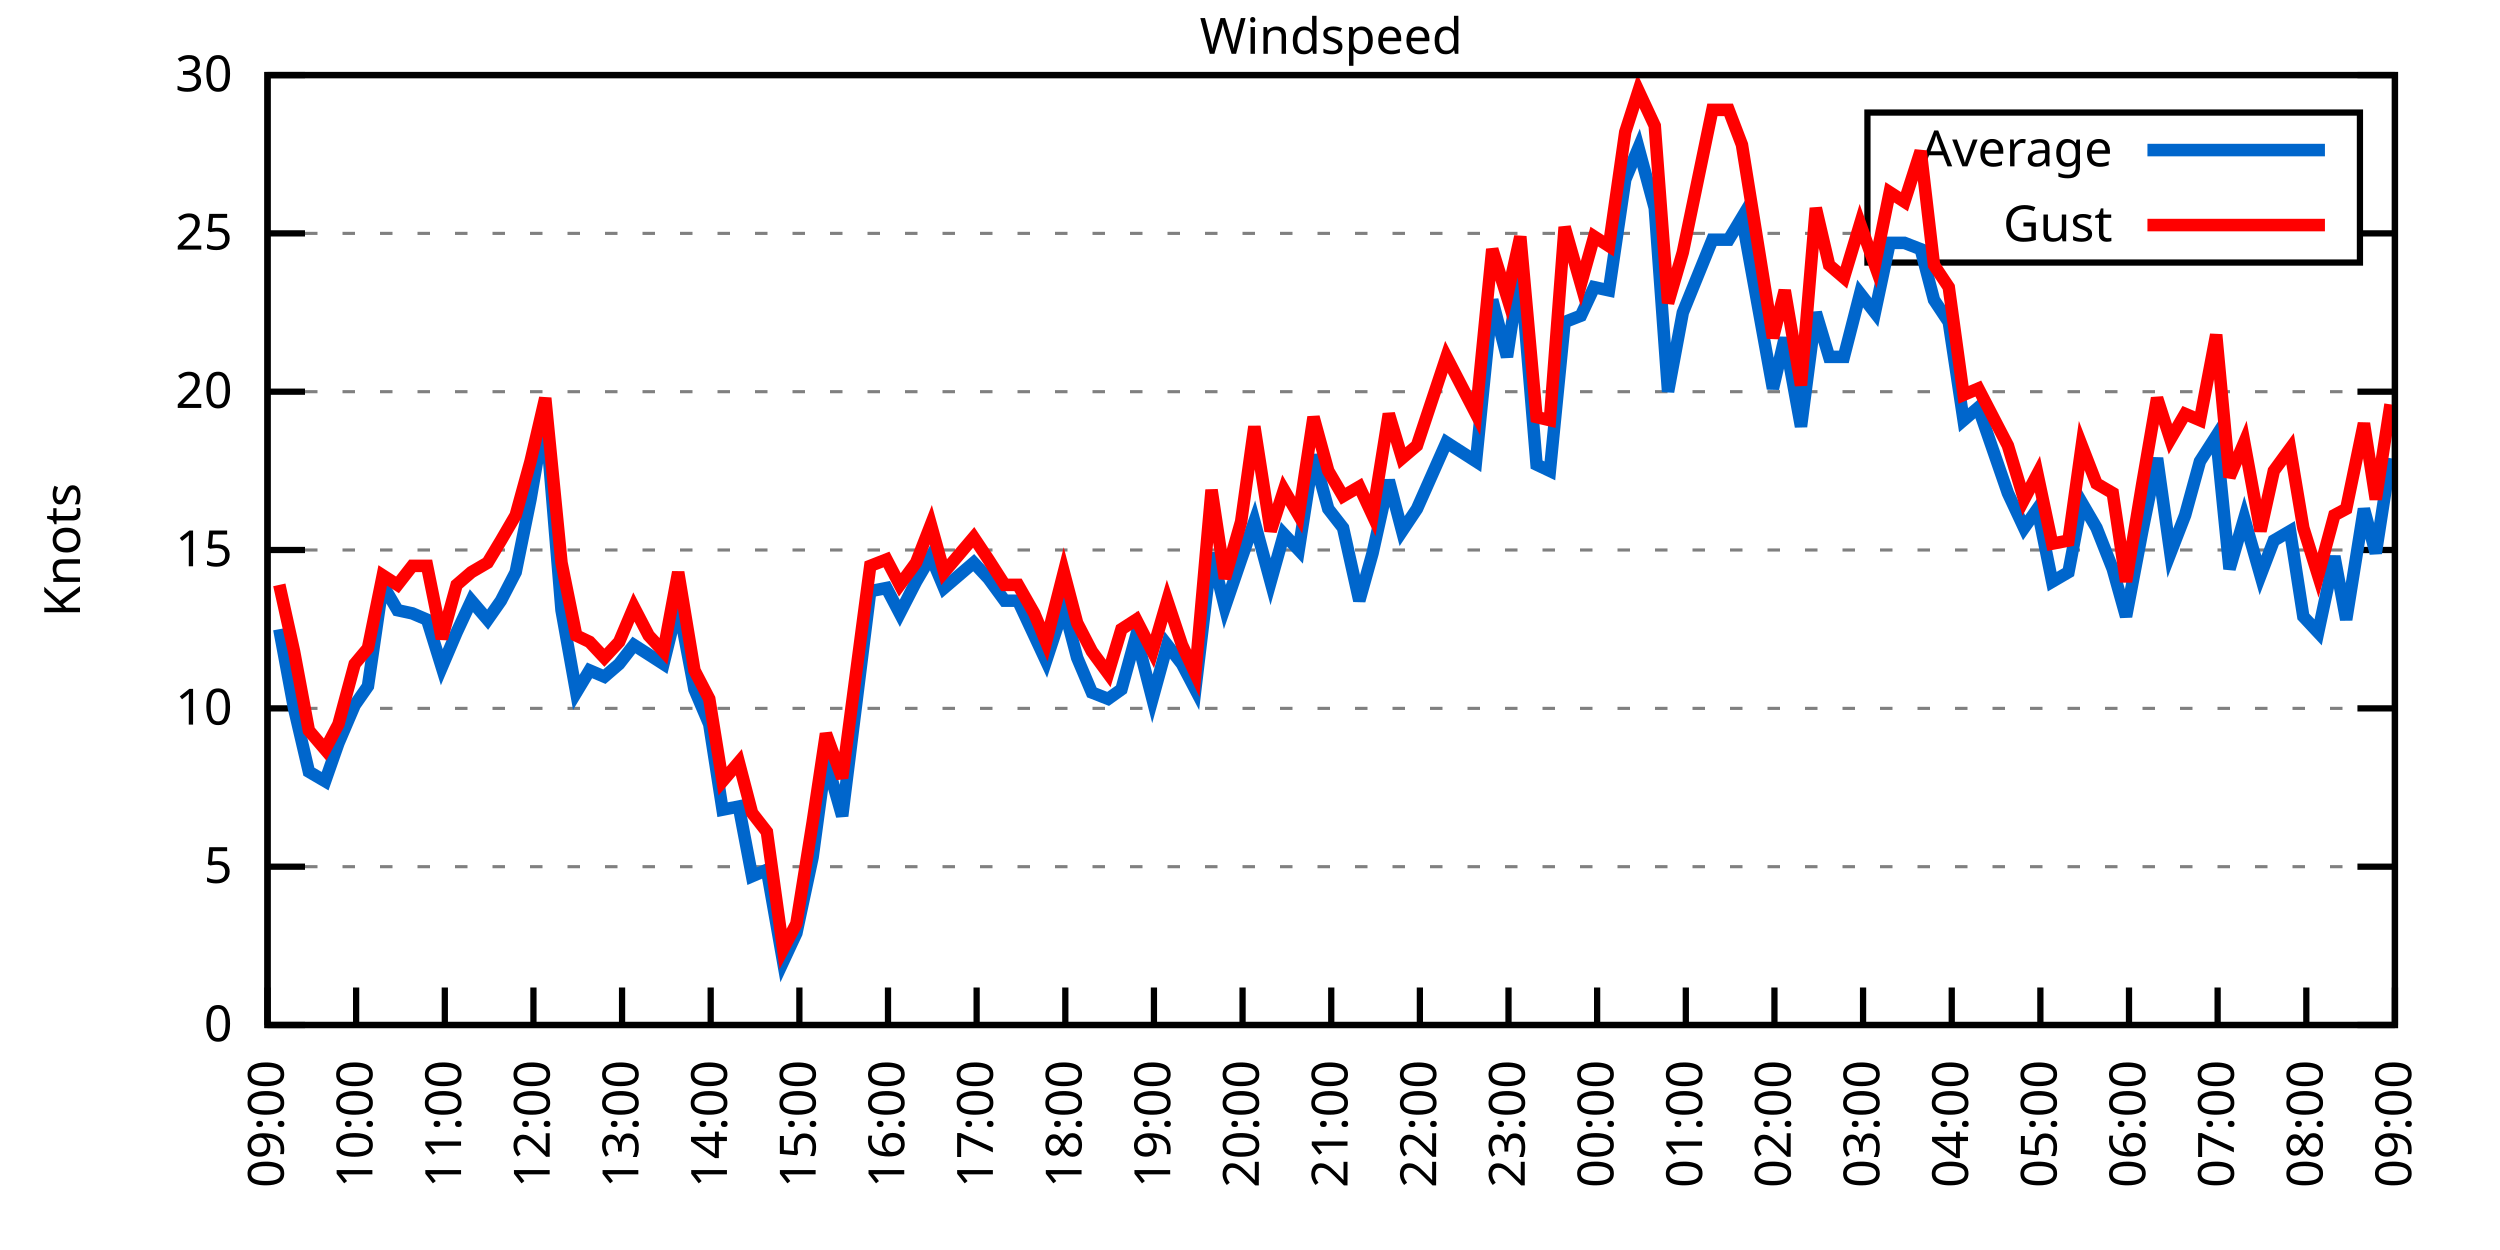
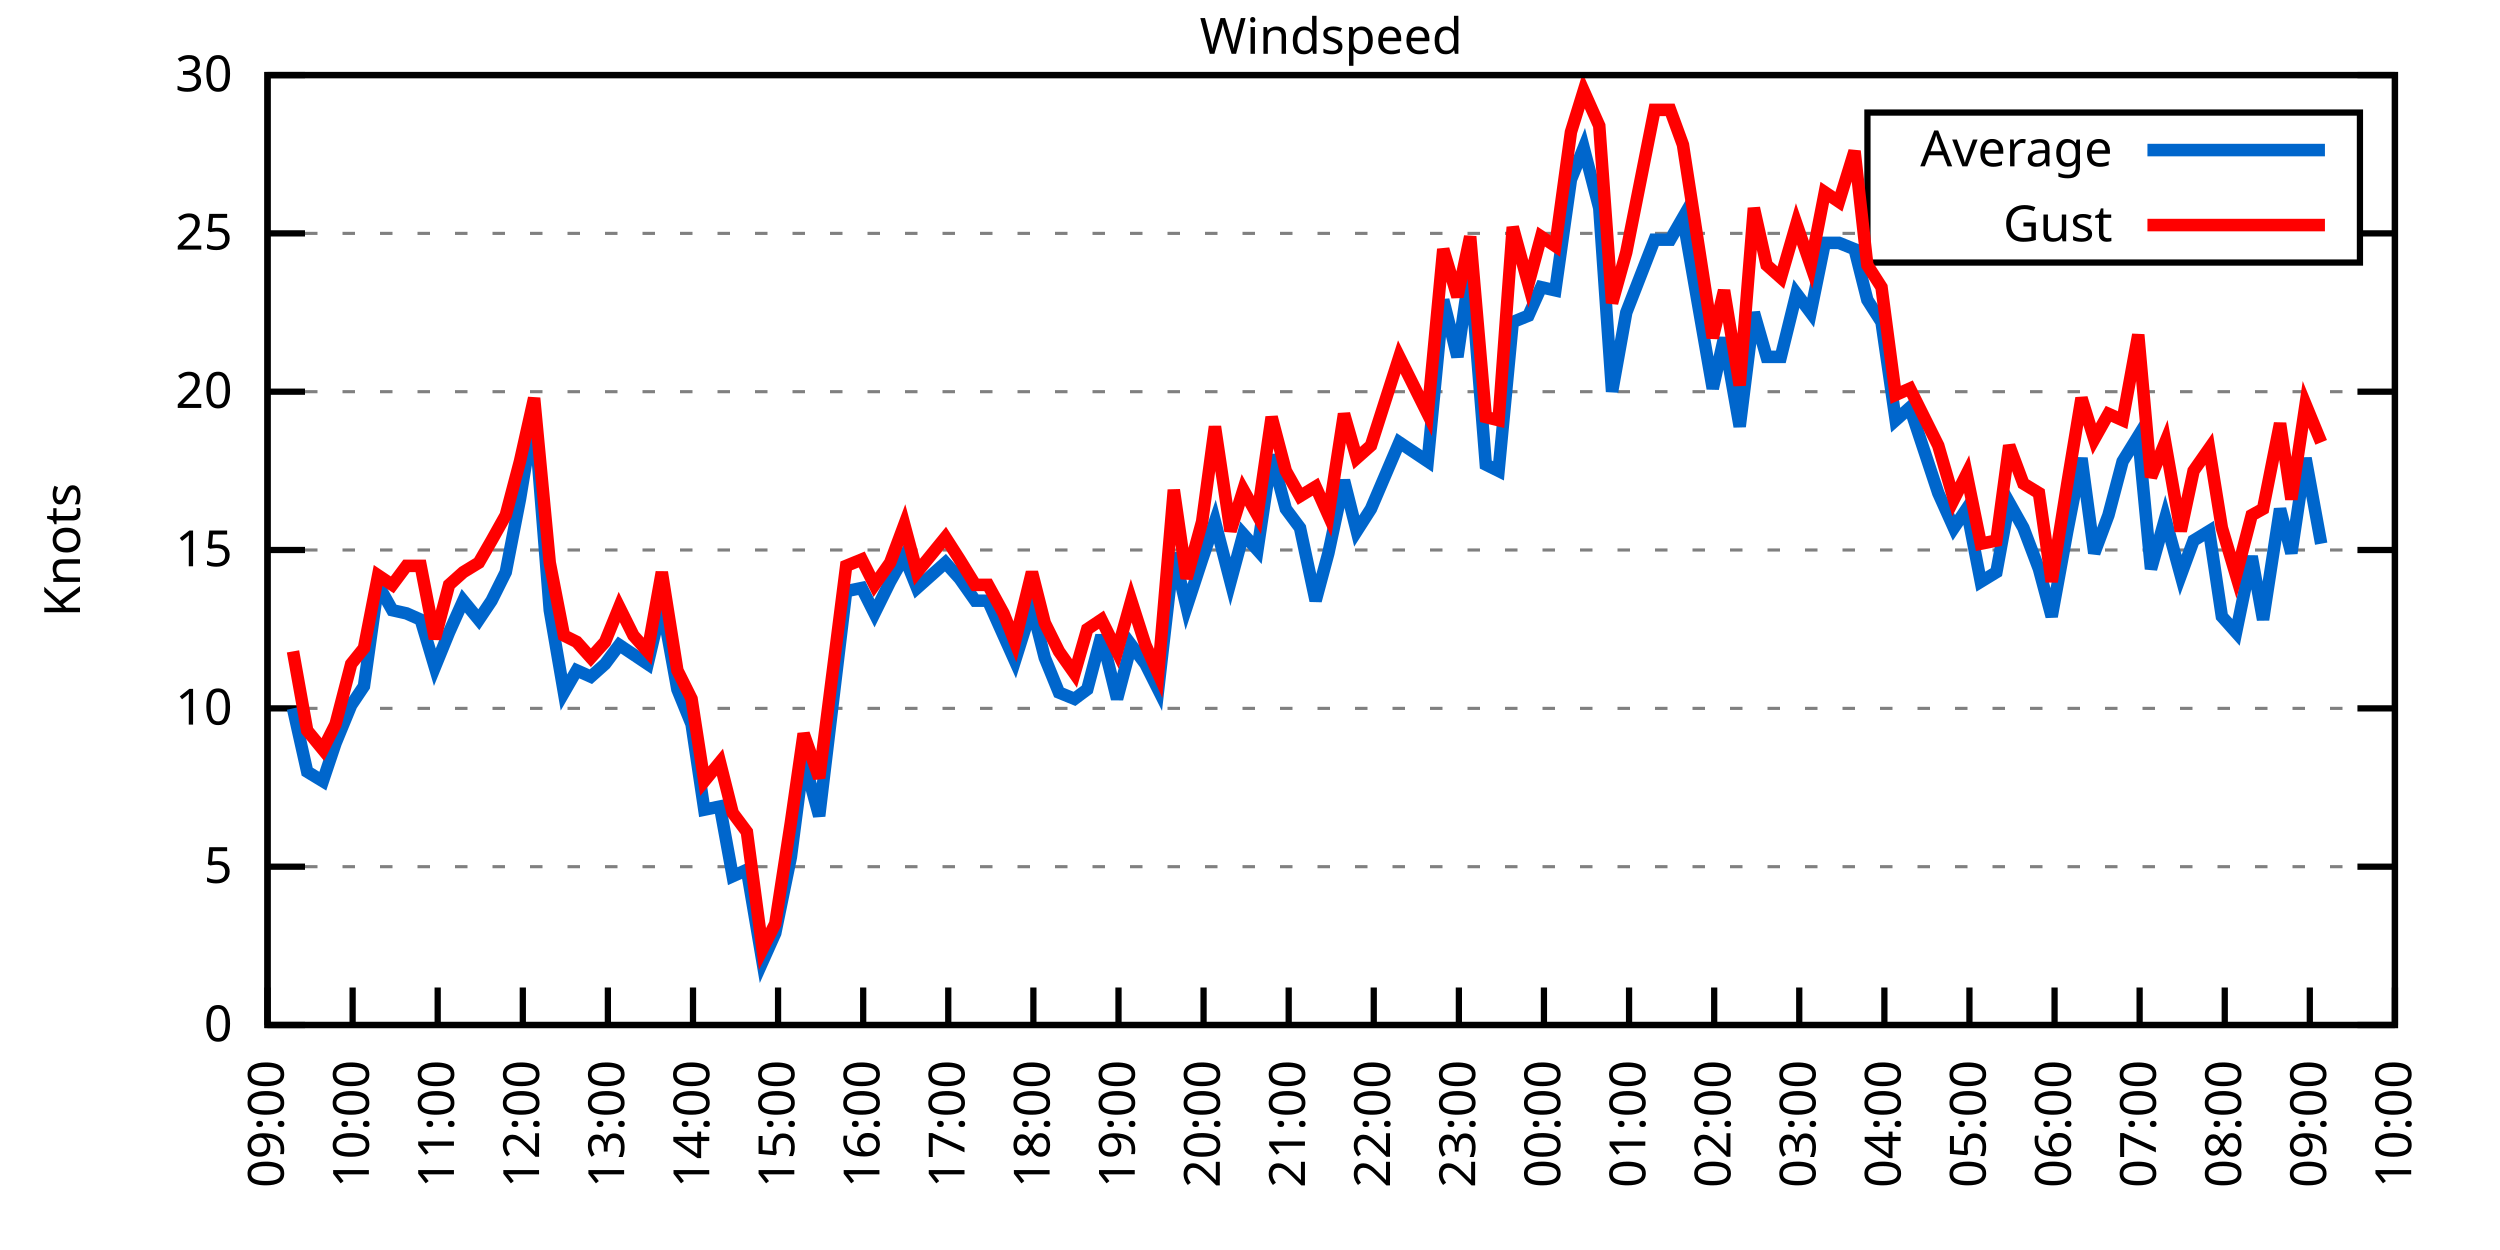
<svg xmlns="http://www.w3.org/2000/svg" xmlns:xlink="http://www.w3.org/1999/xlink" width="400" height="200" viewBox="0 0 400 200">
  <g id="gnuplot_canvas">
    <rect x="0" y="0" width="400" height="200" fill="none" />
    <defs>
      <circle id="gpDot" r="0.5" stroke-width="0.5" stroke="currentColor" />
      <path id="gpPt0" stroke-width="0.333" stroke="currentColor" d="M-1,0 h2 M0,-1 v2" />
      <path id="gpPt1" stroke-width="0.333" stroke="currentColor" d="M-1,-1 L1,1 M1,-1 L-1,1" />
      <path id="gpPt2" stroke-width="0.333" stroke="currentColor" d="M-1,0 L1,0 M0,-1 L0,1 M-1,-1 L1,1 M-1,1 L1,-1" />
      <rect id="gpPt3" stroke-width="0.333" stroke="currentColor" x="-1" y="-1" width="2" height="2" />
      <rect id="gpPt4" stroke-width="0.333" stroke="currentColor" fill="currentColor" x="-1" y="-1" width="2" height="2" />
      <circle id="gpPt5" stroke-width="0.333" stroke="currentColor" cx="0" cy="0" r="1" />
      <use xlink:href="#gpPt5" id="gpPt6" fill="currentColor" stroke="none" />
      <path id="gpPt7" stroke-width="0.333" stroke="currentColor" d="M0,-1.33 L-1.33,0.67 L1.33,0.67 z" />
      <use xlink:href="#gpPt7" id="gpPt8" fill="currentColor" stroke="none" />
      <use xlink:href="#gpPt7" id="gpPt9" stroke="currentColor" transform="rotate(180)" />
      <use xlink:href="#gpPt9" id="gpPt10" fill="currentColor" stroke="none" />
      <use xlink:href="#gpPt3" id="gpPt11" stroke="currentColor" transform="rotate(45)" />
      <use xlink:href="#gpPt11" id="gpPt12" fill="currentColor" stroke="none" />
      <path id="gpPt13" stroke-width="0.333" stroke="currentColor" d="M0,1.330 L1.265,0.411 L0.782,-1.067 L-0.782,-1.076 L-1.265,0.411 z" />
      <use xlink:href="#gpPt13" id="gpPt14" fill="currentColor" stroke="none" />
      <filter id="textbox" filterUnits="objectBoundingBox" x="0" y="0" height="1" width="1">
        <feFlood flood-color="white" flood-opacity="1" result="bgnd" />
        <feComposite in="SourceGraphic" in2="bgnd" operator="atop" />
      </filter>
      <filter id="greybox" filterUnits="objectBoundingBox" x="0" y="0" height="1" width="1">
        <feFlood flood-color="lightgrey" flood-opacity="1" result="grey" />
        <feComposite in="SourceGraphic" in2="grey" operator="atop" />
      </filter>
    </defs>
    <g fill="none" color="white" stroke="currentColor" stroke-width="1.00" stroke-linecap="butt" stroke-linejoin="miter">
</g>
    <g fill="none" color="black" stroke="currentColor" stroke-width="1.00" stroke-linecap="butt" stroke-linejoin="miter">
      <g stroke="none" shape-rendering="crispEdges">
        <polygon fill="rgb(255, 255, 255)" points="42.80,164.00 383.18,164.00 383.18,12.02 42.80,12.02 " />
      </g>
    </g>
    <g fill="none" color="black" stroke="currentColor" stroke-width="1.00" stroke-linecap="butt" stroke-linejoin="miter">
</g>
    <g fill="none" color="black" stroke="black" stroke-width="0.50" stroke-linecap="butt" stroke-linejoin="miter">
</g>
    <g fill="none" color="gray" stroke="currentColor" stroke-width="0.50" stroke-linecap="butt" stroke-linejoin="miter">
      <path stroke="gray" stroke-dasharray="2,4" class="gridline" d="M42.80,164.00 L383.19,164.00  " />
    </g>
    <g fill="none" color="gray" stroke="gray" stroke-width="1.00" stroke-linecap="butt" stroke-linejoin="miter">
</g>
    <g fill="none" color="black" stroke="currentColor" stroke-width="1.00" stroke-linecap="butt" stroke-linejoin="miter">
      <path stroke="black" d="M42.80,164.00 L48.80,164.00 M383.19,164.00 L377.19,164.00  " />
      <g transform="translate(37.20,166.60)" stroke="none" fill="black" font-family="Sans" font-size="8.00" text-anchor="end">
        <text>
          <tspan font-family="Sans"> 0</tspan>
        </text>
      </g>
    </g>
    <g fill="none" color="black" stroke="currentColor" stroke-width="1.00" stroke-linecap="butt" stroke-linejoin="miter">
</g>
    <g fill="none" color="black" stroke="black" stroke-width="0.50" stroke-linecap="butt" stroke-linejoin="miter">
</g>
    <g fill="none" color="gray" stroke="currentColor" stroke-width="0.50" stroke-linecap="butt" stroke-linejoin="miter">
      <path stroke="gray" stroke-dasharray="2,4" class="gridline" d="M42.80,138.67 L383.19,138.67  " />
    </g>
    <g fill="none" color="gray" stroke="gray" stroke-width="1.00" stroke-linecap="butt" stroke-linejoin="miter">
</g>
    <g fill="none" color="black" stroke="currentColor" stroke-width="1.00" stroke-linecap="butt" stroke-linejoin="miter">
      <path stroke="black" d="M42.80,138.67 L48.80,138.67 M383.19,138.67 L377.19,138.67  " />
      <g transform="translate(37.20,141.27)" stroke="none" fill="black" font-family="Sans" font-size="8.00" text-anchor="end">
        <text>
          <tspan font-family="Sans"> 5</tspan>
        </text>
      </g>
    </g>
    <g fill="none" color="black" stroke="currentColor" stroke-width="1.00" stroke-linecap="butt" stroke-linejoin="miter">
</g>
    <g fill="none" color="black" stroke="black" stroke-width="0.50" stroke-linecap="butt" stroke-linejoin="miter">
</g>
    <g fill="none" color="gray" stroke="currentColor" stroke-width="0.50" stroke-linecap="butt" stroke-linejoin="miter">
      <path stroke="gray" stroke-dasharray="2,4" class="gridline" d="M42.80,113.34 L383.19,113.34  " />
    </g>
    <g fill="none" color="gray" stroke="gray" stroke-width="1.00" stroke-linecap="butt" stroke-linejoin="miter">
</g>
    <g fill="none" color="black" stroke="currentColor" stroke-width="1.00" stroke-linecap="butt" stroke-linejoin="miter">
      <path stroke="black" d="M42.80,113.34 L48.80,113.34 M383.19,113.34 L377.19,113.34  " />
      <g transform="translate(37.20,115.94)" stroke="none" fill="black" font-family="Sans" font-size="8.00" text-anchor="end">
        <text>
          <tspan font-family="Sans"> 10</tspan>
        </text>
      </g>
    </g>
    <g fill="none" color="black" stroke="currentColor" stroke-width="1.00" stroke-linecap="butt" stroke-linejoin="miter">
</g>
    <g fill="none" color="black" stroke="black" stroke-width="0.50" stroke-linecap="butt" stroke-linejoin="miter">
</g>
    <g fill="none" color="gray" stroke="currentColor" stroke-width="0.50" stroke-linecap="butt" stroke-linejoin="miter">
      <path stroke="gray" stroke-dasharray="2,4" class="gridline" d="M42.80,88.00 L383.19,88.00  " />
    </g>
    <g fill="none" color="gray" stroke="gray" stroke-width="1.00" stroke-linecap="butt" stroke-linejoin="miter">
</g>
    <g fill="none" color="black" stroke="currentColor" stroke-width="1.00" stroke-linecap="butt" stroke-linejoin="miter">
      <path stroke="black" d="M42.80,88.00 L48.80,88.00 M383.19,88.00 L377.19,88.00  " />
      <g transform="translate(37.20,90.60)" stroke="none" fill="black" font-family="Sans" font-size="8.00" text-anchor="end">
        <text>
          <tspan font-family="Sans"> 15</tspan>
        </text>
      </g>
    </g>
    <g fill="none" color="black" stroke="currentColor" stroke-width="1.00" stroke-linecap="butt" stroke-linejoin="miter">
</g>
    <g fill="none" color="black" stroke="black" stroke-width="0.50" stroke-linecap="butt" stroke-linejoin="miter">
</g>
    <g fill="none" color="gray" stroke="currentColor" stroke-width="0.50" stroke-linecap="butt" stroke-linejoin="miter">
      <path stroke="gray" stroke-dasharray="2,4" class="gridline" d="M42.80,62.67 L383.19,62.67  " />
    </g>
    <g fill="none" color="gray" stroke="gray" stroke-width="1.00" stroke-linecap="butt" stroke-linejoin="miter">
</g>
    <g fill="none" color="black" stroke="currentColor" stroke-width="1.00" stroke-linecap="butt" stroke-linejoin="miter">
      <path stroke="black" d="M42.80,62.67 L48.80,62.67 M383.19,62.67 L377.19,62.67  " />
      <g transform="translate(37.20,65.27)" stroke="none" fill="black" font-family="Sans" font-size="8.00" text-anchor="end">
        <text>
          <tspan font-family="Sans"> 20</tspan>
        </text>
      </g>
    </g>
    <g fill="none" color="black" stroke="currentColor" stroke-width="1.00" stroke-linecap="butt" stroke-linejoin="miter">
</g>
    <g fill="none" color="black" stroke="black" stroke-width="0.50" stroke-linecap="butt" stroke-linejoin="miter">
</g>
    <g fill="none" color="gray" stroke="currentColor" stroke-width="0.50" stroke-linecap="butt" stroke-linejoin="miter">
      <path stroke="gray" stroke-dasharray="2,4" class="gridline" d="M42.80,37.34 L298.79,37.34 M377.59,37.34 L383.19,37.34  " />
    </g>
    <g fill="none" color="gray" stroke="gray" stroke-width="1.00" stroke-linecap="butt" stroke-linejoin="miter">
</g>
    <g fill="none" color="black" stroke="currentColor" stroke-width="1.00" stroke-linecap="butt" stroke-linejoin="miter">
      <path stroke="black" d="M42.80,37.34 L48.80,37.34 M383.19,37.34 L377.19,37.34  " />
      <g transform="translate(37.20,39.94)" stroke="none" fill="black" font-family="Sans" font-size="8.00" text-anchor="end">
        <text>
          <tspan font-family="Sans"> 25</tspan>
        </text>
      </g>
    </g>
    <g fill="none" color="black" stroke="currentColor" stroke-width="1.00" stroke-linecap="butt" stroke-linejoin="miter">
</g>
    <g fill="none" color="black" stroke="black" stroke-width="0.50" stroke-linecap="butt" stroke-linejoin="miter">
</g>
    <g fill="none" color="gray" stroke="currentColor" stroke-width="0.50" stroke-linecap="butt" stroke-linejoin="miter">
      <path stroke="gray" stroke-dasharray="2,4" class="gridline" d="M42.80,12.01 L383.19,12.01  " />
    </g>
    <g fill="none" color="gray" stroke="gray" stroke-width="1.00" stroke-linecap="butt" stroke-linejoin="miter">
</g>
    <g fill="none" color="black" stroke="currentColor" stroke-width="1.00" stroke-linecap="butt" stroke-linejoin="miter">
      <path stroke="black" d="M42.80,12.01 L48.80,12.01 M383.19,12.01 L377.19,12.01  " />
      <g transform="translate(37.20,14.61)" stroke="none" fill="black" font-family="Sans" font-size="8.00" text-anchor="end">
        <text>
          <tspan font-family="Sans"> 30</tspan>
        </text>
      </g>
    </g>
    <g fill="none" color="black" stroke="currentColor" stroke-width="1.00" stroke-linecap="butt" stroke-linejoin="miter">
      <path stroke="black" d="M42.80,164.00 L42.80,158.00  " />
      <g transform="translate(45.40,169.60) rotate(270.00)" stroke="none" fill="black" font-family="Sans" font-size="8.00" text-anchor="end">
        <text>
          <tspan font-family="Sans">09:00</tspan>
        </text>
      </g>
    </g>
    <g fill="none" color="black" stroke="currentColor" stroke-width="1.00" stroke-linecap="butt" stroke-linejoin="miter">
-       <path stroke="black" d="M56.98,164.00 L56.98,158.00  " />
-       <g transform="translate(59.58,169.60) rotate(270.00)" stroke="none" fill="black" font-family="Sans" font-size="8.00" text-anchor="end">
+       <path stroke="black" d="M56.42,164.00 L56.42,158.00  " />
+       <g transform="translate(59.02,169.60) rotate(270.00)" stroke="none" fill="black" font-family="Sans" font-size="8.00" text-anchor="end">
        <text>
          <tspan font-family="Sans">10:00</tspan>
        </text>
      </g>
    </g>
    <g fill="none" color="black" stroke="currentColor" stroke-width="1.00" stroke-linecap="butt" stroke-linejoin="miter">
-       <path stroke="black" d="M71.17,164.00 L71.17,158.00  " />
-       <g transform="translate(73.77,169.60) rotate(270.00)" stroke="none" fill="black" font-family="Sans" font-size="8.00" text-anchor="end">
+       <path stroke="black" d="M70.03,164.00 L70.03,158.00  " />
+       <g transform="translate(72.63,169.60) rotate(270.00)" stroke="none" fill="black" font-family="Sans" font-size="8.00" text-anchor="end">
        <text>
          <tspan font-family="Sans">11:00</tspan>
        </text>
      </g>
    </g>
    <g fill="none" color="black" stroke="currentColor" stroke-width="1.00" stroke-linecap="butt" stroke-linejoin="miter">
-       <path stroke="black" d="M85.35,164.00 L85.35,158.00  " />
-       <g transform="translate(87.95,169.60) rotate(270.00)" stroke="none" fill="black" font-family="Sans" font-size="8.00" text-anchor="end">
+       <path stroke="black" d="M83.65,164.00 L83.65,158.00  " />
+       <g transform="translate(86.25,169.60) rotate(270.00)" stroke="none" fill="black" font-family="Sans" font-size="8.00" text-anchor="end">
        <text>
          <tspan font-family="Sans">12:00</tspan>
        </text>
      </g>
    </g>
    <g fill="none" color="black" stroke="currentColor" stroke-width="1.00" stroke-linecap="butt" stroke-linejoin="miter">
-       <path stroke="black" d="M99.53,164.00 L99.53,158.00  " />
-       <g transform="translate(102.13,169.60) rotate(270.00)" stroke="none" fill="black" font-family="Sans" font-size="8.00" text-anchor="end">
+       <path stroke="black" d="M97.26,164.00 L97.26,158.00  " />
+       <g transform="translate(99.86,169.60) rotate(270.00)" stroke="none" fill="black" font-family="Sans" font-size="8.00" text-anchor="end">
        <text>
          <tspan font-family="Sans">13:00</tspan>
        </text>
      </g>
    </g>
    <g fill="none" color="black" stroke="currentColor" stroke-width="1.00" stroke-linecap="butt" stroke-linejoin="miter">
-       <path stroke="black" d="M113.71,164.00 L113.71,158.00  " />
-       <g transform="translate(116.31,169.60) rotate(270.00)" stroke="none" fill="black" font-family="Sans" font-size="8.00" text-anchor="end">
+       <path stroke="black" d="M110.88,164.00 L110.88,158.00  " />
+       <g transform="translate(113.48,169.60) rotate(270.00)" stroke="none" fill="black" font-family="Sans" font-size="8.00" text-anchor="end">
        <text>
          <tspan font-family="Sans">14:00</tspan>
        </text>
      </g>
    </g>
    <g fill="none" color="black" stroke="currentColor" stroke-width="1.00" stroke-linecap="butt" stroke-linejoin="miter">
-       <path stroke="black" d="M127.90,164.00 L127.90,158.00  " />
-       <g transform="translate(130.50,169.60) rotate(270.00)" stroke="none" fill="black" font-family="Sans" font-size="8.00" text-anchor="end">
+       <path stroke="black" d="M124.49,164.00 L124.49,158.00  " />
+       <g transform="translate(127.09,169.60) rotate(270.00)" stroke="none" fill="black" font-family="Sans" font-size="8.00" text-anchor="end">
        <text>
          <tspan font-family="Sans">15:00</tspan>
        </text>
      </g>
    </g>
    <g fill="none" color="black" stroke="currentColor" stroke-width="1.00" stroke-linecap="butt" stroke-linejoin="miter">
-       <path stroke="black" d="M142.08,164.00 L142.08,158.00  " />
-       <g transform="translate(144.68,169.60) rotate(270.00)" stroke="none" fill="black" font-family="Sans" font-size="8.00" text-anchor="end">
+       <path stroke="black" d="M138.11,164.00 L138.11,158.00  " />
+       <g transform="translate(140.71,169.60) rotate(270.00)" stroke="none" fill="black" font-family="Sans" font-size="8.00" text-anchor="end">
        <text>
          <tspan font-family="Sans">16:00</tspan>
        </text>
      </g>
    </g>
    <g fill="none" color="black" stroke="currentColor" stroke-width="1.00" stroke-linecap="butt" stroke-linejoin="miter">
-       <path stroke="black" d="M156.26,164.00 L156.26,158.00  " />
-       <g transform="translate(158.86,169.60) rotate(270.00)" stroke="none" fill="black" font-family="Sans" font-size="8.00" text-anchor="end">
+       <path stroke="black" d="M151.72,164.00 L151.72,158.00  " />
+       <g transform="translate(154.32,169.60) rotate(270.00)" stroke="none" fill="black" font-family="Sans" font-size="8.00" text-anchor="end">
        <text>
          <tspan font-family="Sans">17:00</tspan>
        </text>
      </g>
    </g>
    <g fill="none" color="black" stroke="currentColor" stroke-width="1.00" stroke-linecap="butt" stroke-linejoin="miter">
-       <path stroke="black" d="M170.45,164.00 L170.45,158.00  " />
-       <g transform="translate(173.05,169.60) rotate(270.00)" stroke="none" fill="black" font-family="Sans" font-size="8.00" text-anchor="end">
+       <path stroke="black" d="M165.34,164.00 L165.34,158.00  " />
+       <g transform="translate(167.94,169.60) rotate(270.00)" stroke="none" fill="black" font-family="Sans" font-size="8.00" text-anchor="end">
        <text>
          <tspan font-family="Sans">18:00</tspan>
        </text>
      </g>
    </g>
    <g fill="none" color="black" stroke="currentColor" stroke-width="1.00" stroke-linecap="butt" stroke-linejoin="miter">
-       <path stroke="black" d="M184.63,164.00 L184.63,158.00  " />
-       <g transform="translate(187.23,169.60) rotate(270.00)" stroke="none" fill="black" font-family="Sans" font-size="8.00" text-anchor="end">
+       <path stroke="black" d="M178.96,164.00 L178.96,158.00  " />
+       <g transform="translate(181.56,169.60) rotate(270.00)" stroke="none" fill="black" font-family="Sans" font-size="8.00" text-anchor="end">
        <text>
          <tspan font-family="Sans">19:00</tspan>
        </text>
      </g>
    </g>
    <g fill="none" color="black" stroke="currentColor" stroke-width="1.00" stroke-linecap="butt" stroke-linejoin="miter">
-       <path stroke="black" d="M198.81,164.00 L198.81,158.00  " />
-       <g transform="translate(201.41,169.60) rotate(270.00)" stroke="none" fill="black" font-family="Sans" font-size="8.00" text-anchor="end">
+       <path stroke="black" d="M192.57,164.00 L192.57,158.00  " />
+       <g transform="translate(195.17,169.60) rotate(270.00)" stroke="none" fill="black" font-family="Sans" font-size="8.00" text-anchor="end">
        <text>
          <tspan font-family="Sans">20:00</tspan>
        </text>
      </g>
    </g>
    <g fill="none" color="black" stroke="currentColor" stroke-width="1.00" stroke-linecap="butt" stroke-linejoin="miter">
-       <path stroke="black" d="M213.00,164.00 L213.00,158.00  " />
-       <g transform="translate(215.60,169.60) rotate(270.00)" stroke="none" fill="black" font-family="Sans" font-size="8.00" text-anchor="end">
+       <path stroke="black" d="M206.19,164.00 L206.19,158.00  " />
+       <g transform="translate(208.79,169.60) rotate(270.00)" stroke="none" fill="black" font-family="Sans" font-size="8.00" text-anchor="end">
        <text>
          <tspan font-family="Sans">21:00</tspan>
        </text>
      </g>
    </g>
    <g fill="none" color="black" stroke="currentColor" stroke-width="1.00" stroke-linecap="butt" stroke-linejoin="miter">
-       <path stroke="black" d="M227.18,164.00 L227.18,158.00  " />
-       <g transform="translate(229.78,169.60) rotate(270.00)" stroke="none" fill="black" font-family="Sans" font-size="8.00" text-anchor="end">
+       <path stroke="black" d="M219.80,164.00 L219.80,158.00  " />
+       <g transform="translate(222.40,169.60) rotate(270.00)" stroke="none" fill="black" font-family="Sans" font-size="8.00" text-anchor="end">
        <text>
          <tspan font-family="Sans">22:00</tspan>
        </text>
      </g>
    </g>
    <g fill="none" color="black" stroke="currentColor" stroke-width="1.00" stroke-linecap="butt" stroke-linejoin="miter">
-       <path stroke="black" d="M241.36,164.00 L241.36,158.00  " />
-       <g transform="translate(243.96,169.60) rotate(270.00)" stroke="none" fill="black" font-family="Sans" font-size="8.00" text-anchor="end">
+       <path stroke="black" d="M233.42,164.00 L233.42,158.00  " />
+       <g transform="translate(236.02,169.60) rotate(270.00)" stroke="none" fill="black" font-family="Sans" font-size="8.00" text-anchor="end">
        <text>
          <tspan font-family="Sans">23:00</tspan>
        </text>
      </g>
    </g>
    <g fill="none" color="black" stroke="currentColor" stroke-width="1.00" stroke-linecap="butt" stroke-linejoin="miter">
-       <path stroke="black" d="M255.54,164.00 L255.54,158.00  " />
-       <g transform="translate(258.14,169.60) rotate(270.00)" stroke="none" fill="black" font-family="Sans" font-size="8.00" text-anchor="end">
+       <path stroke="black" d="M247.03,164.00 L247.03,158.00  " />
+       <g transform="translate(249.63,169.60) rotate(270.00)" stroke="none" fill="black" font-family="Sans" font-size="8.00" text-anchor="end">
        <text>
          <tspan font-family="Sans">00:00</tspan>
        </text>
      </g>
    </g>
    <g fill="none" color="black" stroke="currentColor" stroke-width="1.00" stroke-linecap="butt" stroke-linejoin="miter">
-       <path stroke="black" d="M269.73,164.00 L269.73,158.00  " />
-       <g transform="translate(272.33,169.60) rotate(270.00)" stroke="none" fill="black" font-family="Sans" font-size="8.00" text-anchor="end">
+       <path stroke="black" d="M260.65,164.00 L260.65,158.00  " />
+       <g transform="translate(263.25,169.60) rotate(270.00)" stroke="none" fill="black" font-family="Sans" font-size="8.00" text-anchor="end">
        <text>
          <tspan font-family="Sans">01:00</tspan>
        </text>
      </g>
    </g>
    <g fill="none" color="black" stroke="currentColor" stroke-width="1.00" stroke-linecap="butt" stroke-linejoin="miter">
-       <path stroke="black" d="M283.91,164.00 L283.91,158.00  " />
-       <g transform="translate(286.51,169.60) rotate(270.00)" stroke="none" fill="black" font-family="Sans" font-size="8.00" text-anchor="end">
+       <path stroke="black" d="M274.27,164.00 L274.27,158.00  " />
+       <g transform="translate(276.87,169.60) rotate(270.00)" stroke="none" fill="black" font-family="Sans" font-size="8.00" text-anchor="end">
        <text>
          <tspan font-family="Sans">02:00</tspan>
        </text>
      </g>
    </g>
    <g fill="none" color="black" stroke="currentColor" stroke-width="1.00" stroke-linecap="butt" stroke-linejoin="miter">
-       <path stroke="black" d="M298.09,164.00 L298.09,158.00  " />
-       <g transform="translate(300.69,169.60) rotate(270.00)" stroke="none" fill="black" font-family="Sans" font-size="8.00" text-anchor="end">
+       <path stroke="black" d="M287.88,164.00 L287.88,158.00  " />
+       <g transform="translate(290.48,169.60) rotate(270.00)" stroke="none" fill="black" font-family="Sans" font-size="8.00" text-anchor="end">
        <text>
          <tspan font-family="Sans">03:00</tspan>
        </text>
      </g>
    </g>
    <g fill="none" color="black" stroke="currentColor" stroke-width="1.00" stroke-linecap="butt" stroke-linejoin="miter">
-       <path stroke="black" d="M312.28,164.00 L312.28,158.00  " />
-       <g transform="translate(314.88,169.60) rotate(270.00)" stroke="none" fill="black" font-family="Sans" font-size="8.00" text-anchor="end">
+       <path stroke="black" d="M301.50,164.00 L301.50,158.00  " />
+       <g transform="translate(304.10,169.60) rotate(270.00)" stroke="none" fill="black" font-family="Sans" font-size="8.00" text-anchor="end">
        <text>
          <tspan font-family="Sans">04:00</tspan>
        </text>
      </g>
    </g>
    <g fill="none" color="black" stroke="currentColor" stroke-width="1.00" stroke-linecap="butt" stroke-linejoin="miter">
-       <path stroke="black" d="M326.46,164.00 L326.46,158.00  " />
-       <g transform="translate(329.06,169.60) rotate(270.00)" stroke="none" fill="black" font-family="Sans" font-size="8.00" text-anchor="end">
+       <path stroke="black" d="M315.11,164.00 L315.11,158.00  " />
+       <g transform="translate(317.71,169.60) rotate(270.00)" stroke="none" fill="black" font-family="Sans" font-size="8.00" text-anchor="end">
        <text>
          <tspan font-family="Sans">05:00</tspan>
        </text>
      </g>
    </g>
    <g fill="none" color="black" stroke="currentColor" stroke-width="1.00" stroke-linecap="butt" stroke-linejoin="miter">
-       <path stroke="black" d="M340.64,164.00 L340.64,158.00  " />
-       <g transform="translate(343.24,169.60) rotate(270.00)" stroke="none" fill="black" font-family="Sans" font-size="8.00" text-anchor="end">
+       <path stroke="black" d="M328.73,164.00 L328.73,158.00  " />
+       <g transform="translate(331.33,169.60) rotate(270.00)" stroke="none" fill="black" font-family="Sans" font-size="8.00" text-anchor="end">
        <text>
          <tspan font-family="Sans">06:00</tspan>
        </text>
      </g>
    </g>
    <g fill="none" color="black" stroke="currentColor" stroke-width="1.00" stroke-linecap="butt" stroke-linejoin="miter">
-       <path stroke="black" d="M354.82,164.00 L354.82,158.00  " />
-       <g transform="translate(357.42,169.60) rotate(270.00)" stroke="none" fill="black" font-family="Sans" font-size="8.00" text-anchor="end">
+       <path stroke="black" d="M342.34,164.00 L342.34,158.00  " />
+       <g transform="translate(344.94,169.60) rotate(270.00)" stroke="none" fill="black" font-family="Sans" font-size="8.00" text-anchor="end">
        <text>
          <tspan font-family="Sans">07:00</tspan>
        </text>
      </g>
    </g>
    <g fill="none" color="black" stroke="currentColor" stroke-width="1.00" stroke-linecap="butt" stroke-linejoin="miter">
-       <path stroke="black" d="M369.01,164.00 L369.01,158.00  " />
-       <g transform="translate(371.61,169.60) rotate(270.00)" stroke="none" fill="black" font-family="Sans" font-size="8.00" text-anchor="end">
+       <path stroke="black" d="M355.96,164.00 L355.96,158.00  " />
+       <g transform="translate(358.56,169.60) rotate(270.00)" stroke="none" fill="black" font-family="Sans" font-size="8.00" text-anchor="end">
        <text>
          <tspan font-family="Sans">08:00</tspan>
+         </text>
+       </g>
+     </g>
+     <g fill="none" color="black" stroke="currentColor" stroke-width="1.00" stroke-linecap="butt" stroke-linejoin="miter">
+       <path stroke="black" d="M369.57,164.00 L369.57,158.00  " />
+       <g transform="translate(372.17,169.60) rotate(270.00)" stroke="none" fill="black" font-family="Sans" font-size="8.00" text-anchor="end">
+         <text>
+           <tspan font-family="Sans">09:00</tspan>
        </text>
      </g>
    </g>
    <g fill="none" color="black" stroke="currentColor" stroke-width="1.00" stroke-linecap="butt" stroke-linejoin="miter">
      <path stroke="black" d="M383.19,164.00 L383.19,158.00  " />
      <g transform="translate(385.79,169.60) rotate(270.00)" stroke="none" fill="black" font-family="Sans" font-size="8.00" text-anchor="end">
        <text>
-           <tspan font-family="Sans">09:00</tspan>
+           <tspan font-family="Sans">10:00</tspan>
        </text>
      </g>
    </g>
    <g fill="none" color="black" stroke="currentColor" stroke-width="1.00" stroke-linecap="butt" stroke-linejoin="miter">
</g>
    <g fill="none" color="black" stroke="currentColor" stroke-width="1.00" stroke-linecap="butt" stroke-linejoin="miter">
      <path stroke="black" d="M42.80,12.01 L42.80,164.00 L383.19,164.00 L383.19,12.01 L42.80,12.01 Z  " />
    </g>
    <g fill="none" color="black" stroke="currentColor" stroke-width="1.00" stroke-linecap="butt" stroke-linejoin="miter">
</g>
    <g fill="none" color="black" stroke="currentColor" stroke-width="1.00" stroke-linecap="butt" stroke-linejoin="miter">
      <path stroke="black" d="M298.79,42.01 L298.79,18.01 L377.59,18.01 L377.59,42.01 L298.79,42.01 Z  " />
    </g>
    <g id="Windspeed_plot_1">
      <g fill="none" color="white" stroke="black" stroke-width="2.00" stroke-linecap="butt" stroke-linejoin="miter">
</g>
      <g fill="none" color="black" stroke="currentColor" stroke-width="2.00" stroke-linecap="butt" stroke-linejoin="miter">
        <g transform="translate(337.99,26.61)" stroke="none" fill="black" font-family="Sans" font-size="8.00" text-anchor="end">
          <text>
            <tspan font-family="Sans">Average</tspan>
          </text>
        </g>
      </g>
      <g fill="none" color="black" stroke="currentColor" stroke-width="2.00" stroke-linecap="butt" stroke-linejoin="miter">
-         <path stroke="rgb(  0, 102, 204)" d="M343.59,24.01 L371.99,24.01 M44.69,100.67 L47.05,113.34 L49.42,123.47 L52.02,124.99 L54.15,118.91 L56.75,112.83   L58.87,109.79 L61.24,93.58 L63.60,97.63 L65.97,98.14 L68.33,99.15 L70.69,106.75 L73.06,101.18 L75.42,96.11   L78.02,99.15 L80.15,96.11 L82.51,91.55 L84.88,79.90 L87.24,66.22 L89.84,97.63 L92.20,110.80 L94.33,107.26   L96.70,108.27 L99.06,106.24 L101.42,103.20 L103.79,104.72 L106.15,106.24 L108.51,96.62 L111.11,110.30 L113.48,115.87   L115.61,129.55 L118.21,129.04 L120.33,140.19 L122.70,139.17 L125.30,153.87 L127.42,149.31 L130.02,137.15 L132.15,121.44   L134.75,130.56 L139.24,94.59 L141.84,94.08 L143.97,98.14 L146.57,93.07 L148.94,89.02 L151.06,94.08 L155.79,90.03   L158.15,92.56 L160.75,96.11 L162.88,96.11 L165.48,101.68 L167.37,105.74 L170.21,97.12 L172.34,105.23 L174.70,110.80   L177.30,111.82 L179.43,110.30 L181.79,101.68 L184.39,111.82 L186.76,103.20 L189.12,106.24 L191.25,110.30 L193.85,88.51   L195.98,97.12 L198.58,89.52 L200.70,83.45 L203.30,93.07 L205.43,85.47 L207.79,88.00 L210.16,72.81 L212.52,81.42   L214.89,84.46 L217.49,96.11 L219.61,88.51 L222.21,76.86 L224.34,84.97 L226.71,81.42 L231.43,70.78 L236.16,73.82   L238.76,47.98 L241.12,57.10 L243.25,42.91 L245.85,74.33 L247.98,75.34 L250.34,51.53 L252.94,50.51 L255.07,45.95   L257.43,46.46 L260.04,28.73 L262.16,23.66 L264.76,33.29 L266.89,62.67 L269.25,50.01 L273.98,38.35 L276.58,38.35   L278.71,34.81 L283.67,62.17 L285.56,54.06 L288.16,68.25 L290.53,50.01 L292.66,57.10 L295.02,57.10 L297.62,46.97   L299.98,50.01 L302.35,38.86 L304.71,38.86 L307.31,39.87 L309.44,47.98 L311.80,51.53 L314.17,67.23 L316.53,65.21   L321.26,78.89 L323.86,84.46 L325.99,81.42 L328.35,93.07 L330.95,91.55 L333.08,80.41 L335.44,84.46 L338.04,91.04   L340.17,98.64 L342.77,84.97 L345.13,73.31 L347.26,88.51 L349.62,82.43 L351.99,73.82 L354.59,69.77 L356.72,91.04   L359.08,82.94 L361.68,92.06 L363.81,86.49 L366.41,84.97 L368.53,98.64 L370.90,101.18 L373.50,89.02 L375.39,99.15   L378.23,81.42 L380.12,88.51 L382.48,73.31  " />
+         <path stroke="rgb(  0, 102, 204)" d="M343.59,24.01 L371.99,24.01 M46.88,113.34 L49.15,123.47 L51.65,124.99 L53.69,118.91 L56.19,112.83 L58.23,109.79   L60.50,93.58 L62.77,97.63 L65.04,98.14 L67.31,99.15 L69.58,106.75 L71.85,101.18 L74.12,96.11 L76.61,99.15   L78.65,96.11 L80.92,91.55 L83.19,79.90 L85.46,66.22 L87.96,97.63 L90.23,110.80 L92.27,107.26 L94.54,108.27   L96.81,106.24 L99.08,103.20 L101.35,104.72 L103.62,106.24 L105.89,96.62 L108.38,110.30 L110.65,115.87 L112.69,129.55   L115.19,129.04 L117.23,140.19 L119.50,139.17 L122.00,153.87 L124.04,149.31 L126.54,137.15 L128.58,121.44 L131.07,130.56   L135.39,94.59 L137.88,94.08 L139.92,98.14 L142.42,93.07 L144.69,89.02 L146.73,94.08 L151.27,90.03 L153.54,92.56   L156.04,96.11 L158.08,96.11 L160.57,101.68 L162.39,105.74 L165.11,97.12 L167.16,105.23 L169.43,110.80 L171.92,111.82   L173.96,110.30 L176.23,101.68 L178.73,111.82 L181.00,103.20 L183.27,106.24 L185.31,110.30 L187.81,88.51 L189.85,97.12   L192.34,89.52 L194.39,83.45 L196.88,93.07 L198.93,85.47 L201.19,88.00 L203.46,72.81 L205.73,81.42 L208.00,84.46   L210.50,96.11 L212.54,88.51 L215.04,76.86 L217.08,84.97 L219.35,81.42 L223.89,70.78 L228.43,73.82 L230.92,47.98   L233.19,57.10 L235.23,42.91 L237.73,74.33 L239.77,75.34 L242.04,51.53 L244.54,50.51 L246.58,45.95 L248.85,46.46   L251.35,28.73 L253.39,23.66 L255.88,33.29 L257.93,62.67 L260.20,50.01 L264.73,38.35 L267.23,38.35 L269.27,34.81   L274.04,62.17 L275.85,54.06 L278.35,68.25 L280.62,50.01 L282.66,57.10 L284.93,57.10 L287.43,46.97 L289.70,50.01   L291.97,38.86 L294.23,38.86 L296.73,39.87 L298.77,47.98 L301.04,51.53 L303.31,67.23 L305.58,65.21 L310.12,78.89   L312.62,84.46 L314.66,81.42 L316.93,93.07 L319.42,91.55 L321.47,80.41 L323.74,84.46 L326.23,91.04 L328.27,98.64   L330.77,84.97 L333.04,73.31 L335.08,88.51 L337.35,82.43 L339.62,73.82 L342.12,69.77 L344.16,91.04 L346.43,82.94   L348.92,92.06 L350.97,86.49 L353.46,84.97 L355.50,98.64 L357.77,101.18 L360.27,89.02 L362.09,99.15 L364.81,81.42   L366.62,88.51 L368.89,73.31 L371.39,86.99  " />
      </g>
    </g>
    <g id="Windspeed_plot_2">
      <g fill="none" color="black" stroke="currentColor" stroke-width="2.00" stroke-linecap="butt" stroke-linejoin="miter">
        <g transform="translate(337.99,38.61)" stroke="none" fill="black" font-family="Sans" font-size="8.00" text-anchor="end">
          <text>
            <tspan font-family="Sans">Gust</tspan>
          </text>
        </g>
      </g>
      <g fill="none" color="black" stroke="currentColor" stroke-width="2.00" stroke-linecap="butt" stroke-linejoin="miter">
-         <path stroke="rgb(255,   0,   0)" d="M343.59,36.01 L371.99,36.01 M44.69,93.58 L47.05,104.22 L49.42,116.88 L52.02,119.92 L54.15,115.87 L56.75,106.24   L58.87,103.71 L61.24,92.06 L63.60,93.58 L65.97,90.54 L68.33,90.54 L70.69,102.19 L73.06,93.58 L75.42,91.55   L78.02,90.03 L80.15,86.49 L82.51,82.43 L84.88,73.82 L87.24,63.69 L89.84,90.03 L92.20,101.68 L94.33,102.70   L96.70,105.23 L99.06,102.70 L101.42,97.12 L103.79,101.68 L106.15,104.22 L108.51,91.55 L111.11,107.26 L113.48,111.82   L115.61,124.99 L118.21,121.95 L120.33,130.06 L122.70,133.10 L125.30,151.84 L127.42,147.79 L130.02,131.58 L132.15,117.39   L134.75,124.48 L139.24,90.54 L141.84,89.52 L143.97,93.58 L146.57,90.03 L148.94,83.95 L151.06,91.55 L155.79,85.98   L158.15,89.52 L160.75,93.58 L162.88,93.58 L165.48,98.14 L167.37,102.70 L170.21,91.55 L172.34,99.66 L174.70,104.22   L177.30,107.76 L179.43,100.67 L181.79,99.15 L184.39,104.22 L186.76,96.11 L189.12,103.20 L191.25,107.76 L193.85,78.38   L195.98,92.56 L198.58,83.45 L200.70,68.25 L203.30,84.97 L205.43,78.38 L207.79,82.43 L210.16,66.73 L212.52,75.34   L214.89,79.39 L217.49,77.87 L219.61,82.43 L222.21,66.22 L224.34,73.31 L226.71,71.29 L231.43,57.10 L236.16,66.22   L238.76,39.87 L241.12,47.47 L243.25,37.85 L245.85,66.73 L247.98,67.23 L250.34,36.33 L252.94,45.45 L255.07,37.85   L257.43,39.37 L260.04,21.13 L262.16,14.54 L264.76,20.12 L266.89,48.49 L269.25,40.38 L273.98,17.58 L276.58,17.58   L278.71,23.16 L283.67,54.06 L285.56,46.46 L288.16,61.66 L290.53,33.29 L292.66,42.41 L295.02,44.43 L297.62,35.82   L299.98,42.41 L302.35,30.76 L304.71,32.28 L307.31,24.17 L309.44,42.41 L311.80,45.95 L314.17,63.18 L316.53,62.17   L321.26,71.29 L323.86,79.90 L325.99,75.85 L328.35,86.99 L330.95,86.49 L333.08,71.29 L335.44,77.37 L338.04,78.89   L340.17,93.07 L342.77,77.37 L345.13,63.69 L347.26,70.27 L349.62,66.22 L351.99,67.23 L354.59,53.55 L356.72,76.35   L359.08,70.78 L361.68,84.97 L363.81,75.34 L366.41,71.79 L368.53,84.46 L370.90,92.06 L373.50,82.43 L375.39,81.42   L378.23,67.74 L380.12,79.90 L382.48,64.70  " />
+         <path stroke="rgb(255,   0,   0)" d="M343.59,36.01 L371.99,36.01 M46.88,104.22 L49.15,116.88 L51.65,119.92 L53.69,115.87 L56.19,106.24 L58.23,103.71   L60.50,92.06 L62.77,93.58 L65.04,90.54 L67.31,90.54 L69.58,102.19 L71.85,93.58 L74.12,91.55 L76.61,90.03   L78.65,86.49 L80.92,82.43 L83.19,73.82 L85.46,63.69 L87.96,90.03 L90.23,101.68 L92.27,102.70 L94.54,105.23   L96.81,102.70 L99.08,97.12 L101.35,101.68 L103.62,104.22 L105.89,91.55 L108.38,107.26 L110.65,111.82 L112.69,124.99   L115.19,121.95 L117.23,130.06 L119.50,133.10 L122.00,151.84 L124.04,147.79 L126.54,131.58 L128.58,117.39 L131.07,124.48   L135.39,90.54 L137.88,89.52 L139.92,93.58 L142.42,90.03 L144.69,83.95 L146.73,91.55 L151.27,85.98 L153.54,89.52   L156.04,93.58 L158.08,93.58 L160.57,98.14 L162.39,102.70 L165.11,91.55 L167.16,99.66 L169.43,104.22 L171.92,107.76   L173.96,100.67 L176.23,99.15 L178.73,104.22 L181.00,96.11 L183.27,103.20 L185.31,107.76 L187.81,78.38 L189.85,92.56   L192.34,83.45 L194.39,68.25 L196.88,84.97 L198.93,78.38 L201.19,82.43 L203.46,66.73 L205.73,75.34 L208.00,79.39   L210.50,77.87 L212.54,82.43 L215.04,66.22 L217.08,73.31 L219.35,71.29 L223.89,57.10 L228.43,66.22 L230.92,39.87   L233.19,47.47 L235.23,37.85 L237.73,66.73 L239.77,67.23 L242.04,36.33 L244.54,45.45 L246.58,37.85 L248.85,39.37   L251.35,21.13 L253.39,14.54 L255.88,20.12 L257.93,48.49 L260.20,40.38 L264.73,17.58 L267.23,17.58 L269.27,23.16   L274.04,54.06 L275.85,46.46 L278.35,61.66 L280.62,33.29 L282.66,42.41 L284.93,44.43 L287.43,35.82 L289.70,42.41   L291.97,30.76 L294.23,32.28 L296.73,24.17 L298.77,42.41 L301.04,45.95 L303.31,63.18 L305.58,62.17 L310.12,71.29   L312.62,79.90 L314.66,75.85 L316.93,86.99 L319.42,86.49 L321.47,71.29 L323.74,77.37 L326.23,78.89 L328.27,93.07   L330.77,77.37 L333.04,63.69 L335.08,70.27 L337.35,66.22 L339.62,67.23 L342.12,53.55 L344.16,76.35 L346.43,70.78   L348.92,84.97 L350.97,75.34 L353.46,71.79 L355.50,84.46 L357.77,92.06 L360.27,82.43 L362.09,81.42 L364.81,67.74   L366.62,79.90 L368.89,64.70 L371.39,70.78  " />
      </g>
    </g>
    <g fill="none" color="black" stroke="currentColor" stroke-width="2.00" stroke-linecap="butt" stroke-linejoin="miter">
</g>
    <g fill="none" color="black" stroke="black" stroke-width="1.00" stroke-linecap="butt" stroke-linejoin="miter">
</g>
    <g fill="none" color="black" stroke="currentColor" stroke-width="1.00" stroke-linecap="butt" stroke-linejoin="miter">
      <path stroke="black" d="M42.80,12.01 L42.80,164.00 L383.19,164.00 L383.19,12.01 L42.80,12.01 Z  " />
      <g transform="translate(12.80,88.01) rotate(270.00)" stroke="none" fill="black" font-family="Sans" font-size="8.00" text-anchor="middle">
        <text>
          <tspan font-family="Sans">Knots</tspan>
        </text>
      </g>
    </g>
    <g fill="none" color="black" stroke="currentColor" stroke-width="1.00" stroke-linecap="butt" stroke-linejoin="miter">
</g>
    <g fill="none" color="black" stroke="currentColor" stroke-width="1.00" stroke-linecap="butt" stroke-linejoin="miter">
      <g transform="translate(212.99,8.61)" stroke="none" fill="black" font-family="Sans" font-size="8.00" text-anchor="middle">
        <text>
          <tspan font-family="Sans">Windspeed</tspan>
        </text>
      </g>
    </g>
    <g fill="none" color="black" stroke="currentColor" stroke-width="1.00" stroke-linecap="butt" stroke-linejoin="miter">
</g>
  </g>
</svg>
